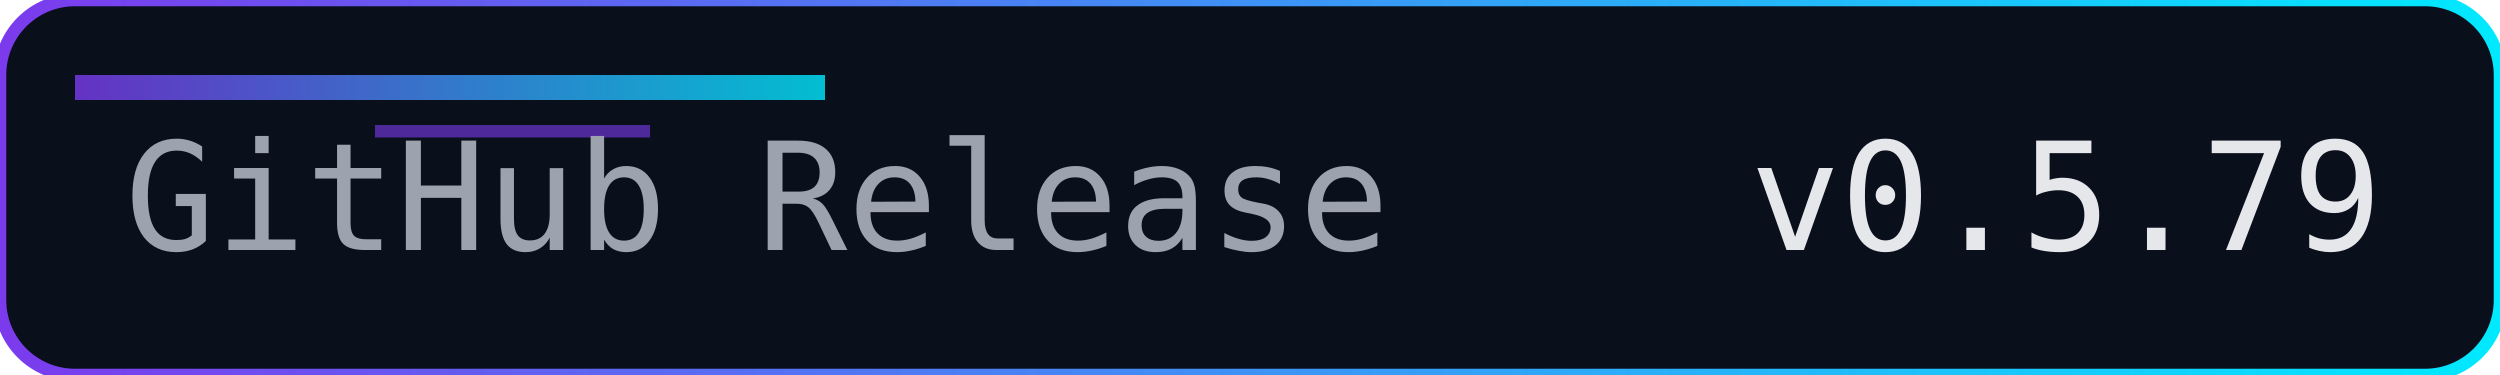
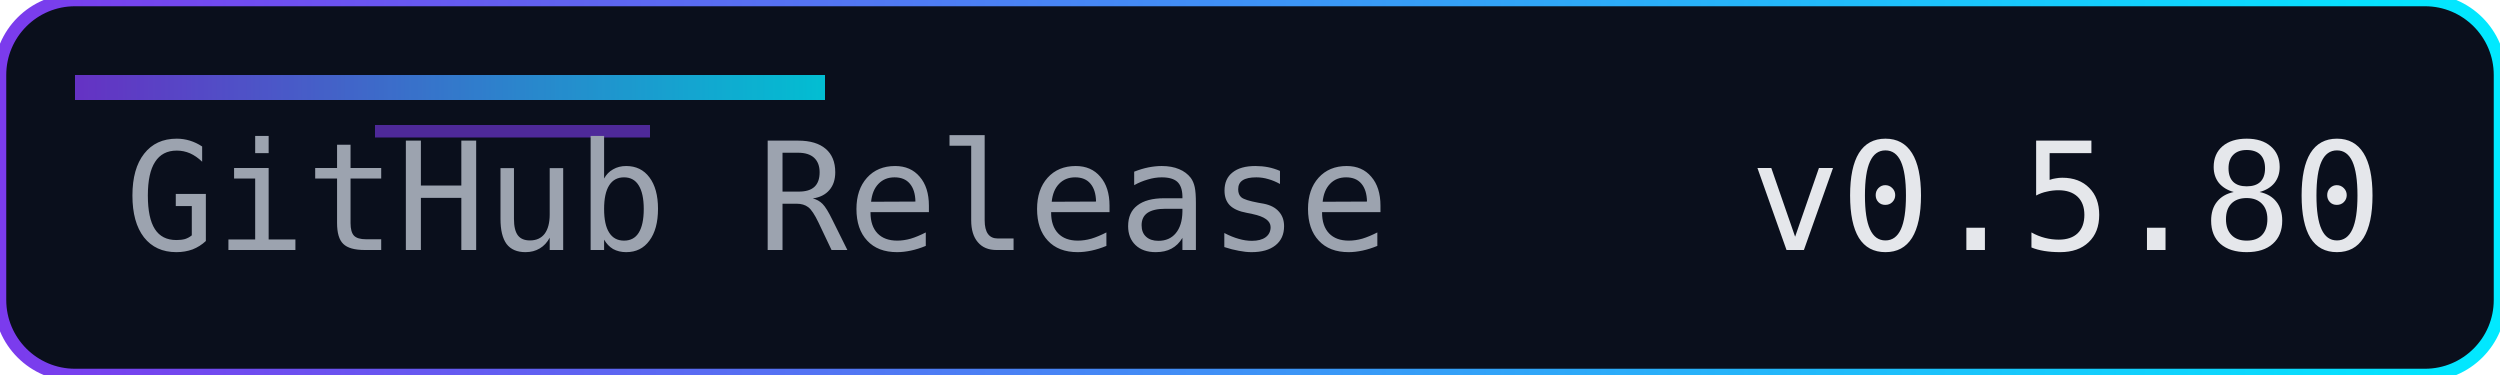
<svg xmlns="http://www.w3.org/2000/svg" width="200" height="30" role="img" aria-label="Release">
  <defs>
    <linearGradient id="accent" x1="0" y1="0" x2="1" y2="0">
      <stop offset="0%" stop-color="#7c3aed" />
      <stop offset="100%" stop-color="#00eaff" />
    </linearGradient>
  </defs>
  <rect width="200" height="30" rx="6" fill="#0a0f1c" />
  <rect width="200" height="30" rx="6" fill="none" stroke="url(#accent)" stroke-width="1" />
  <rect x="6" y="6" width="60" height="2" fill="url(#accent)" opacity="0.8" />
  <rect x="30" y="10" width="22" height="1" fill="#7c3aed" opacity="0.6" />
  <g font-family="Consolas, Menlo, monospace" font-size="12">
    <text x="10" y="20" fill="#9ca3af">GitHub Release</text>
-     <text x="140" y="20" fill="#e5e7eb">v0.5.79</text>
+     <text x="140" y="20" fill="#e5e7eb">v0.5.80</text>
  </g>
</svg>
